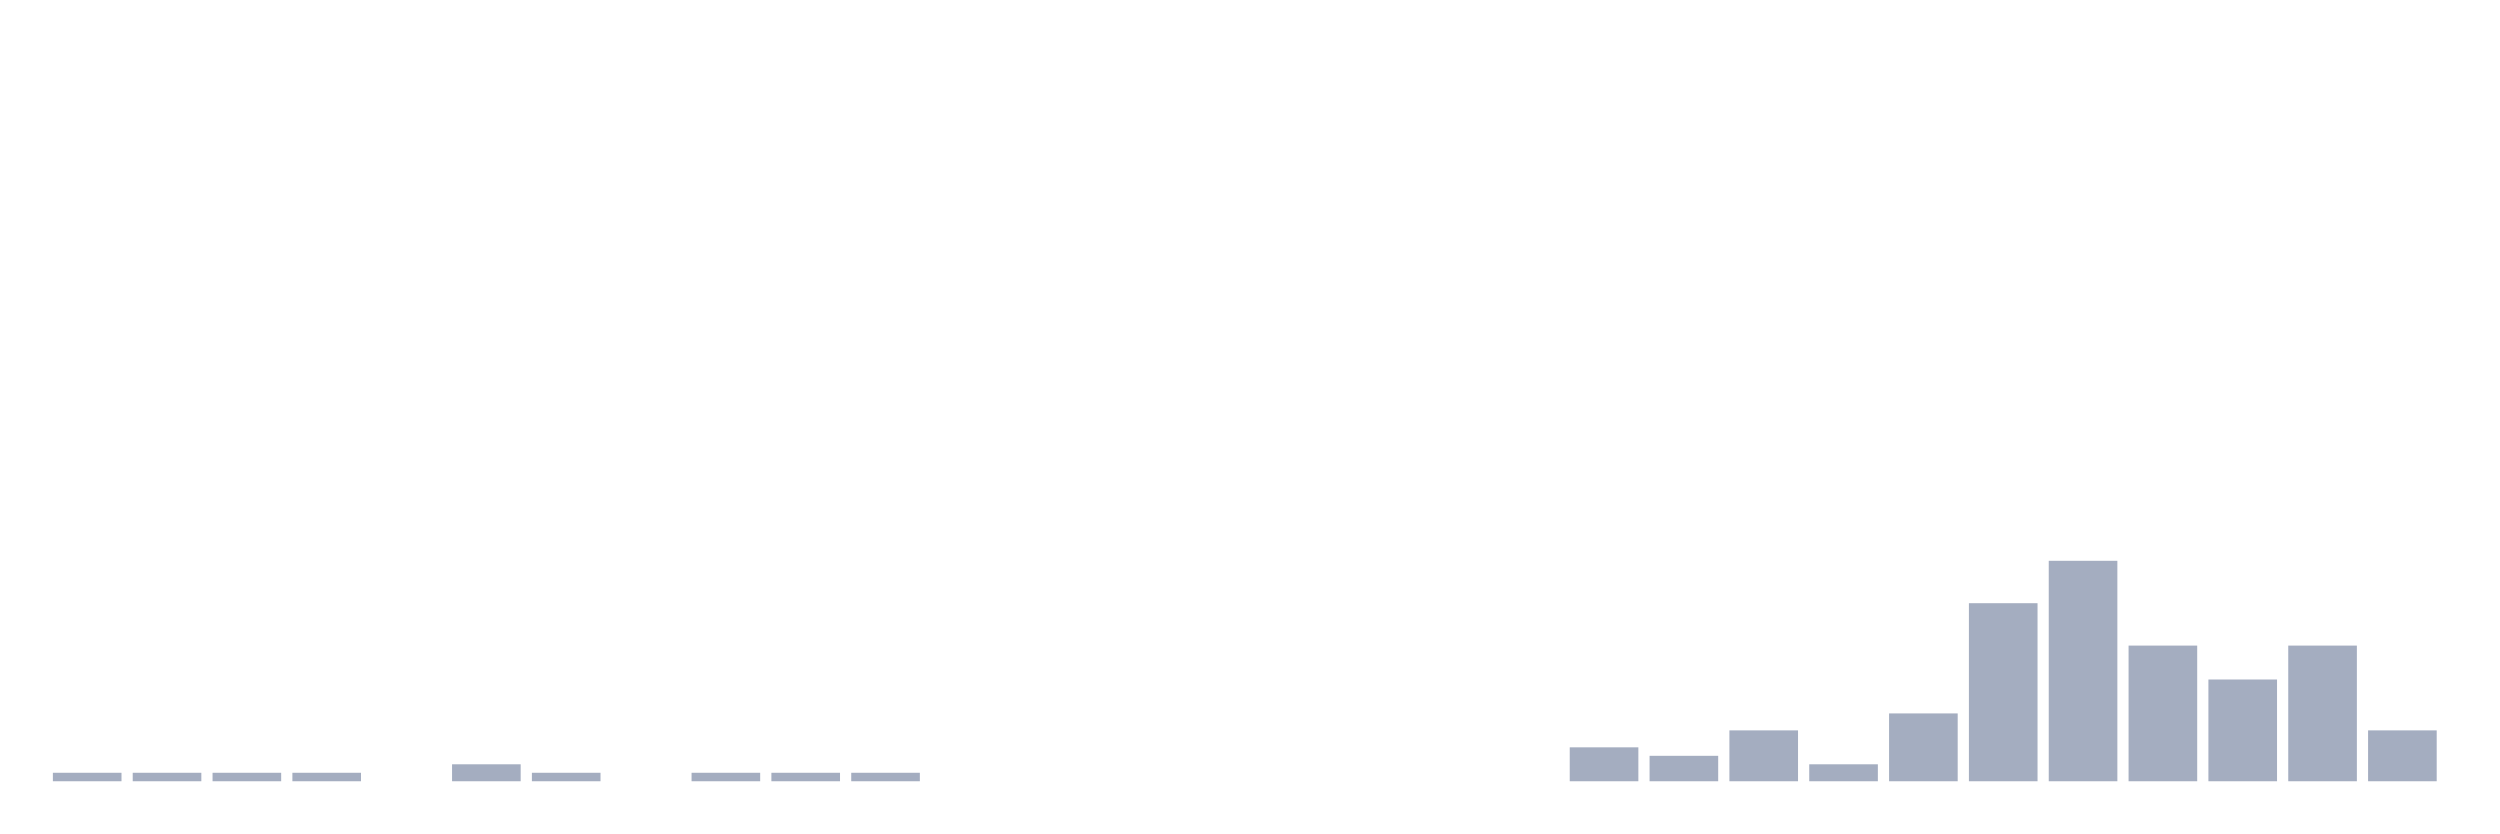
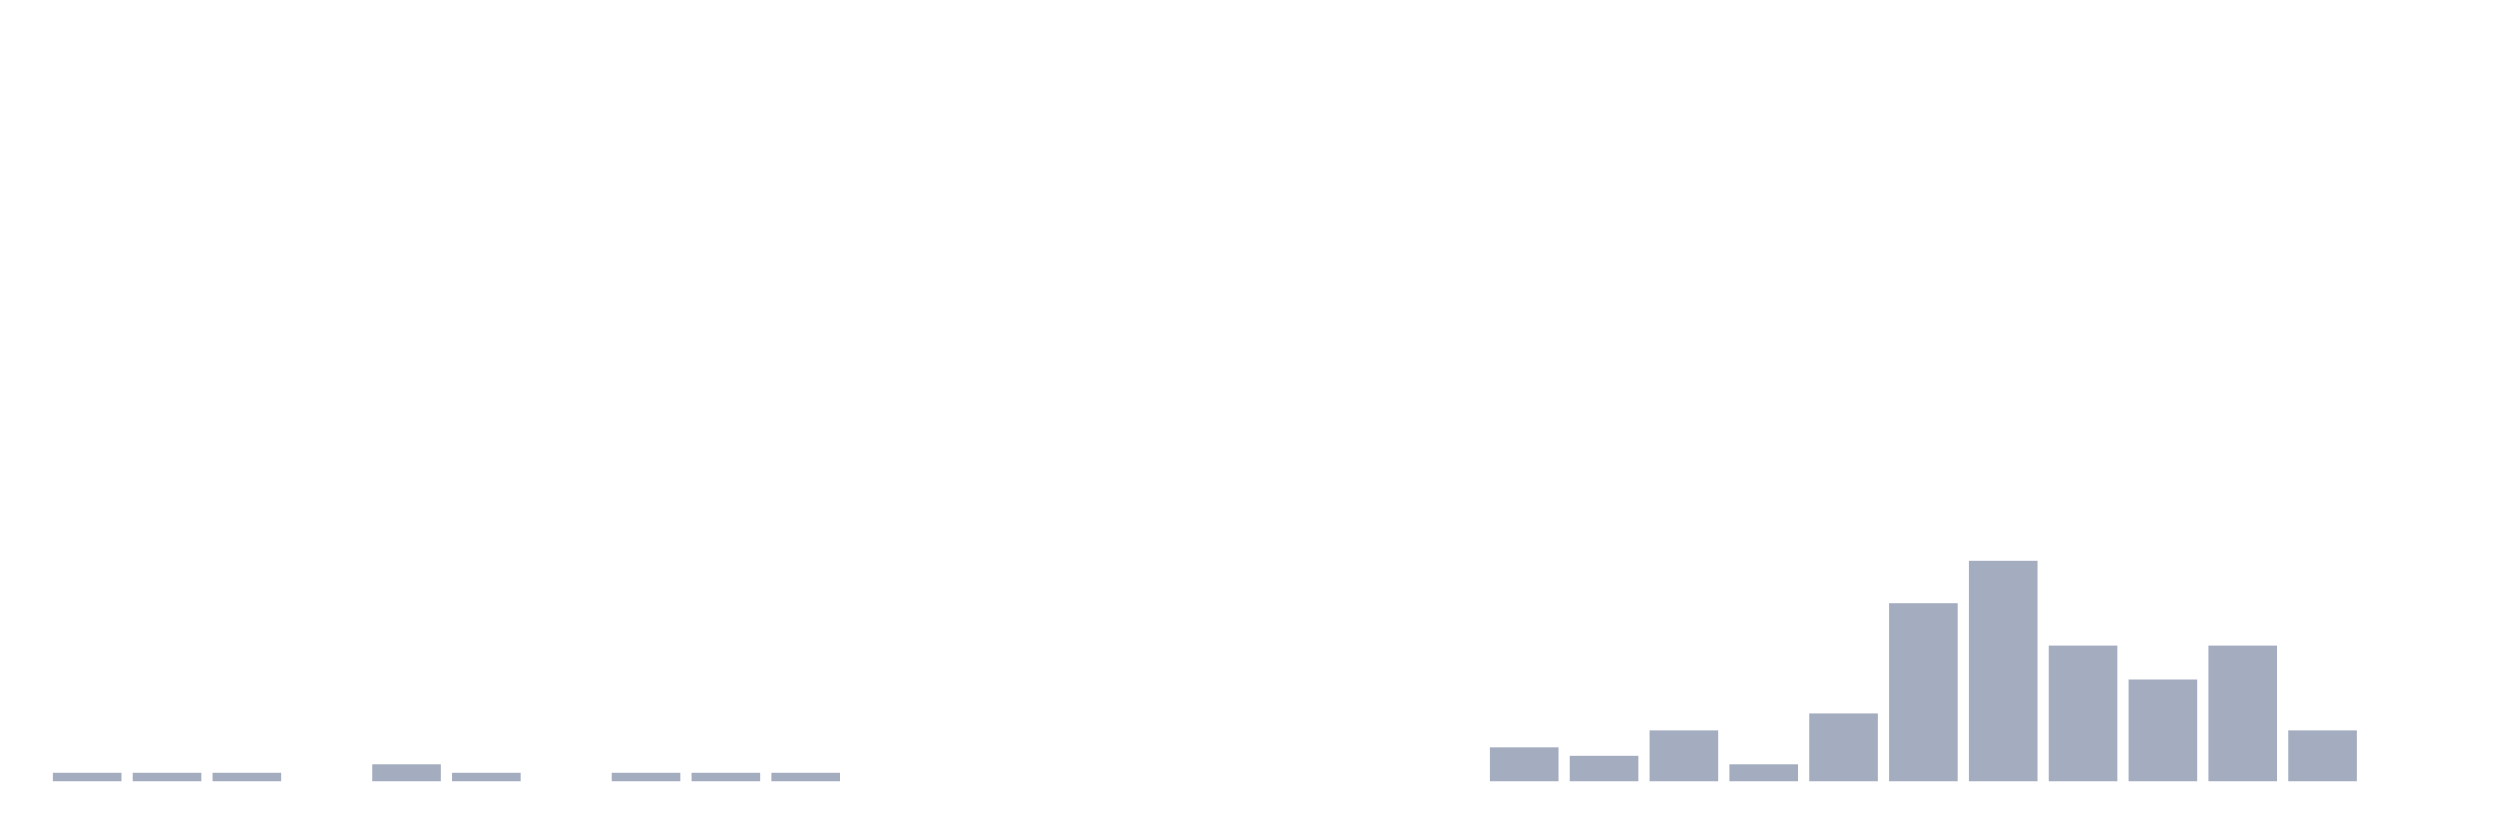
<svg xmlns="http://www.w3.org/2000/svg" viewBox="0 0 480 160">
  <g transform="translate(10,10)">
    <rect class="bar" x="0.153" width="13.175" y="138.372" height="1.628" fill="rgb(164,173,192)" />
    <rect class="bar" x="15.482" width="13.175" y="138.372" height="1.628" fill="rgb(164,173,192)" />
    <rect class="bar" x="30.81" width="13.175" y="138.372" height="1.628" fill="rgb(164,173,192)" />
-     <rect class="bar" x="46.138" width="13.175" y="138.372" height="1.628" fill="rgb(164,173,192)" />
-     <rect class="bar" x="61.466" width="13.175" y="140" height="0" fill="rgb(164,173,192)" />
-     <rect class="bar" x="76.794" width="13.175" y="136.744" height="3.256" fill="rgb(164,173,192)" />
-     <rect class="bar" x="92.123" width="13.175" y="138.372" height="1.628" fill="rgb(164,173,192)" />
-     <rect class="bar" x="107.451" width="13.175" y="140" height="0" fill="rgb(164,173,192)" />
+     <rect class="bar" x="46.138" width="13.175" y="140" height="0" fill="rgb(164,173,192)" />
+     <rect class="bar" x="61.466" width="13.175" y="136.744" height="3.256" fill="rgb(164,173,192)" />
+     <rect class="bar" x="76.794" width="13.175" y="138.372" height="1.628" fill="rgb(164,173,192)" />
+     <rect class="bar" x="92.123" width="13.175" y="140" height="0" fill="rgb(164,173,192)" />
+     <rect class="bar" x="107.451" width="13.175" y="138.372" height="1.628" fill="rgb(164,173,192)" />
    <rect class="bar" x="122.779" width="13.175" y="138.372" height="1.628" fill="rgb(164,173,192)" />
    <rect class="bar" x="138.107" width="13.175" y="138.372" height="1.628" fill="rgb(164,173,192)" />
-     <rect class="bar" x="153.436" width="13.175" y="138.372" height="1.628" fill="rgb(164,173,192)" />
+     <rect class="bar" x="153.436" width="13.175" y="140" height="0" fill="rgb(164,173,192)" />
    <rect class="bar" x="168.764" width="13.175" y="140" height="0" fill="rgb(164,173,192)" />
    <rect class="bar" x="184.092" width="13.175" y="140" height="0" fill="rgb(164,173,192)" />
    <rect class="bar" x="199.42" width="13.175" y="140" height="0" fill="rgb(164,173,192)" />
    <rect class="bar" x="214.748" width="13.175" y="140" height="0" fill="rgb(164,173,192)" />
    <rect class="bar" x="230.077" width="13.175" y="140" height="0" fill="rgb(164,173,192)" />
    <rect class="bar" x="245.405" width="13.175" y="140" height="0" fill="rgb(164,173,192)" />
    <rect class="bar" x="260.733" width="13.175" y="140" height="0" fill="rgb(164,173,192)" />
-     <rect class="bar" x="276.061" width="13.175" y="140" height="0" fill="rgb(164,173,192)" />
-     <rect class="bar" x="291.39" width="13.175" y="133.488" height="6.512" fill="rgb(164,173,192)" />
-     <rect class="bar" x="306.718" width="13.175" y="135.116" height="4.884" fill="rgb(164,173,192)" />
-     <rect class="bar" x="322.046" width="13.175" y="130.233" height="9.767" fill="rgb(164,173,192)" />
-     <rect class="bar" x="337.374" width="13.175" y="136.744" height="3.256" fill="rgb(164,173,192)" />
-     <rect class="bar" x="352.702" width="13.175" y="126.977" height="13.023" fill="rgb(164,173,192)" />
-     <rect class="bar" x="368.031" width="13.175" y="105.814" height="34.186" fill="rgb(164,173,192)" />
-     <rect class="bar" x="383.359" width="13.175" y="97.674" height="42.326" fill="rgb(164,173,192)" />
-     <rect class="bar" x="398.687" width="13.175" y="113.953" height="26.047" fill="rgb(164,173,192)" />
-     <rect class="bar" x="414.015" width="13.175" y="120.465" height="19.535" fill="rgb(164,173,192)" />
-     <rect class="bar" x="429.344" width="13.175" y="113.953" height="26.047" fill="rgb(164,173,192)" />
-     <rect class="bar" x="444.672" width="13.175" y="130.233" height="9.767" fill="rgb(164,173,192)" />
+     <rect class="bar" x="276.061" width="13.175" y="133.488" height="6.512" fill="rgb(164,173,192)" />
+     <rect class="bar" x="291.39" width="13.175" y="135.116" height="4.884" fill="rgb(164,173,192)" />
+     <rect class="bar" x="306.718" width="13.175" y="130.233" height="9.767" fill="rgb(164,173,192)" />
+     <rect class="bar" x="322.046" width="13.175" y="136.744" height="3.256" fill="rgb(164,173,192)" />
+     <rect class="bar" x="337.374" width="13.175" y="126.977" height="13.023" fill="rgb(164,173,192)" />
+     <rect class="bar" x="352.702" width="13.175" y="105.814" height="34.186" fill="rgb(164,173,192)" />
+     <rect class="bar" x="368.031" width="13.175" y="97.674" height="42.326" fill="rgb(164,173,192)" />
+     <rect class="bar" x="383.359" width="13.175" y="113.953" height="26.047" fill="rgb(164,173,192)" />
+     <rect class="bar" x="398.687" width="13.175" y="120.465" height="19.535" fill="rgb(164,173,192)" />
+     <rect class="bar" x="414.015" width="13.175" y="113.953" height="26.047" fill="rgb(164,173,192)" />
+     <rect class="bar" x="429.344" width="13.175" y="130.233" height="9.767" fill="rgb(164,173,192)" />
+     <rect class="bar" x="444.672" width="13.175" y="140" height="0" fill="rgb(164,173,192)" />
  </g>
</svg>
